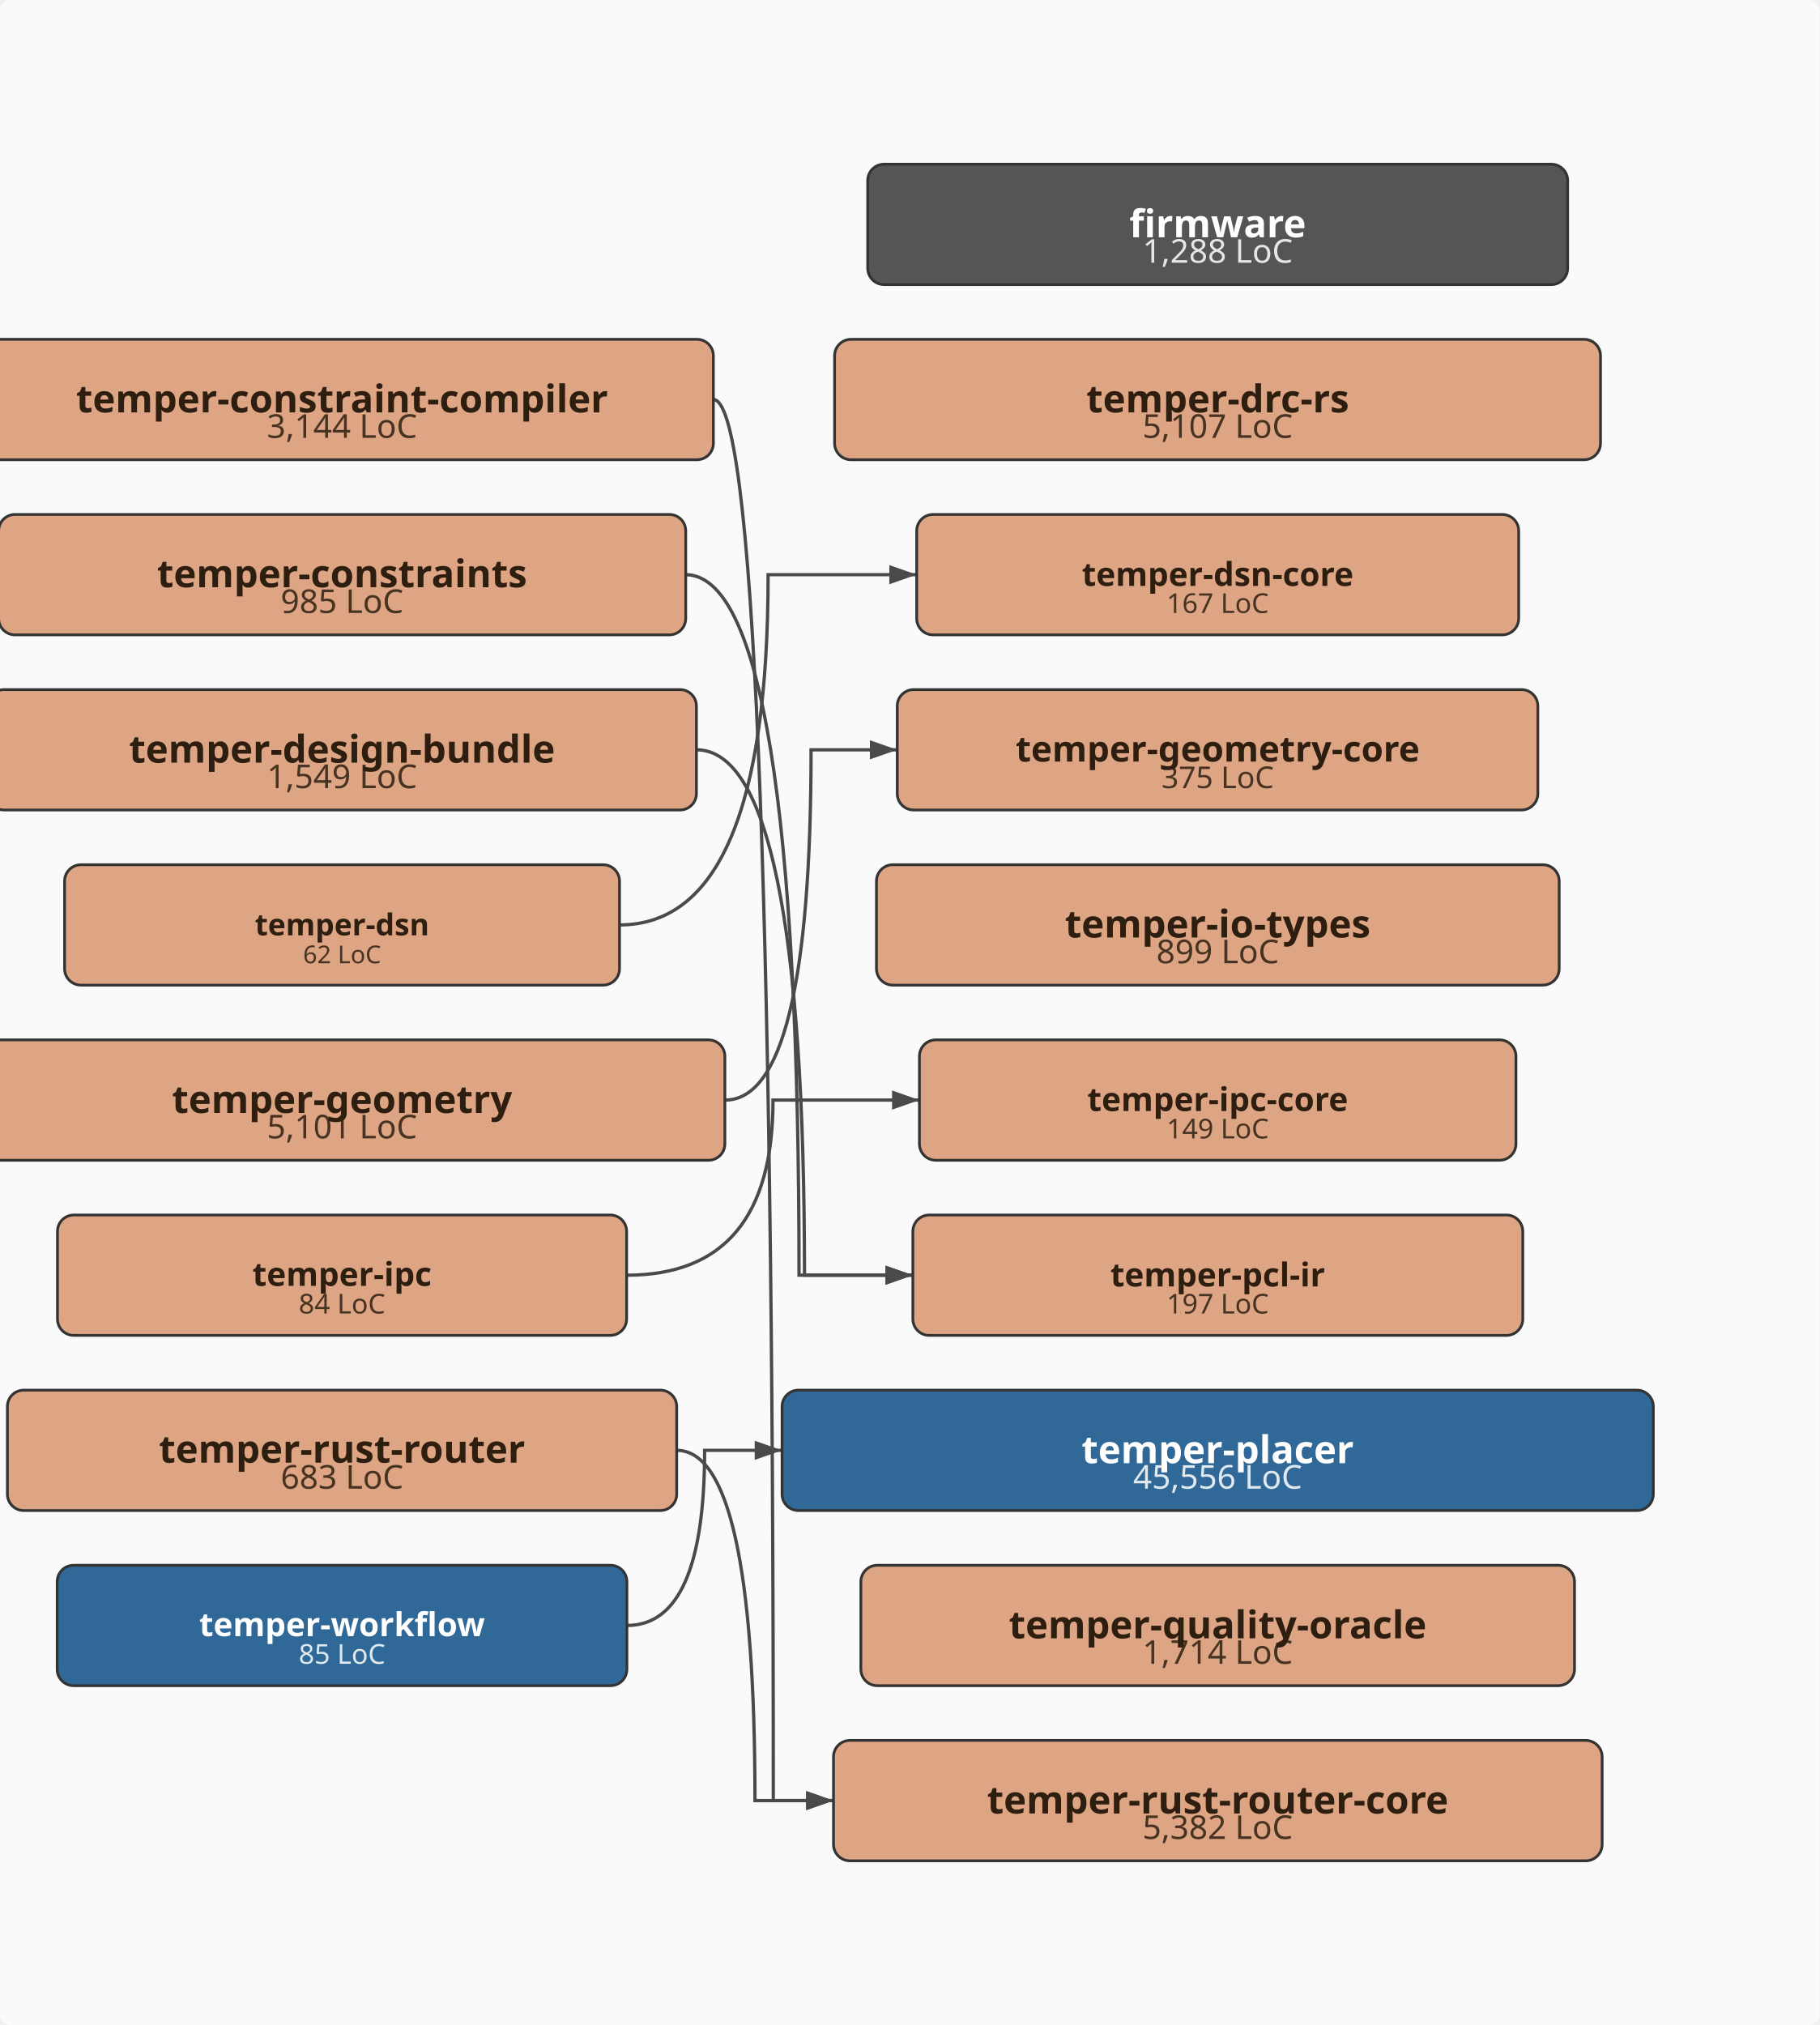
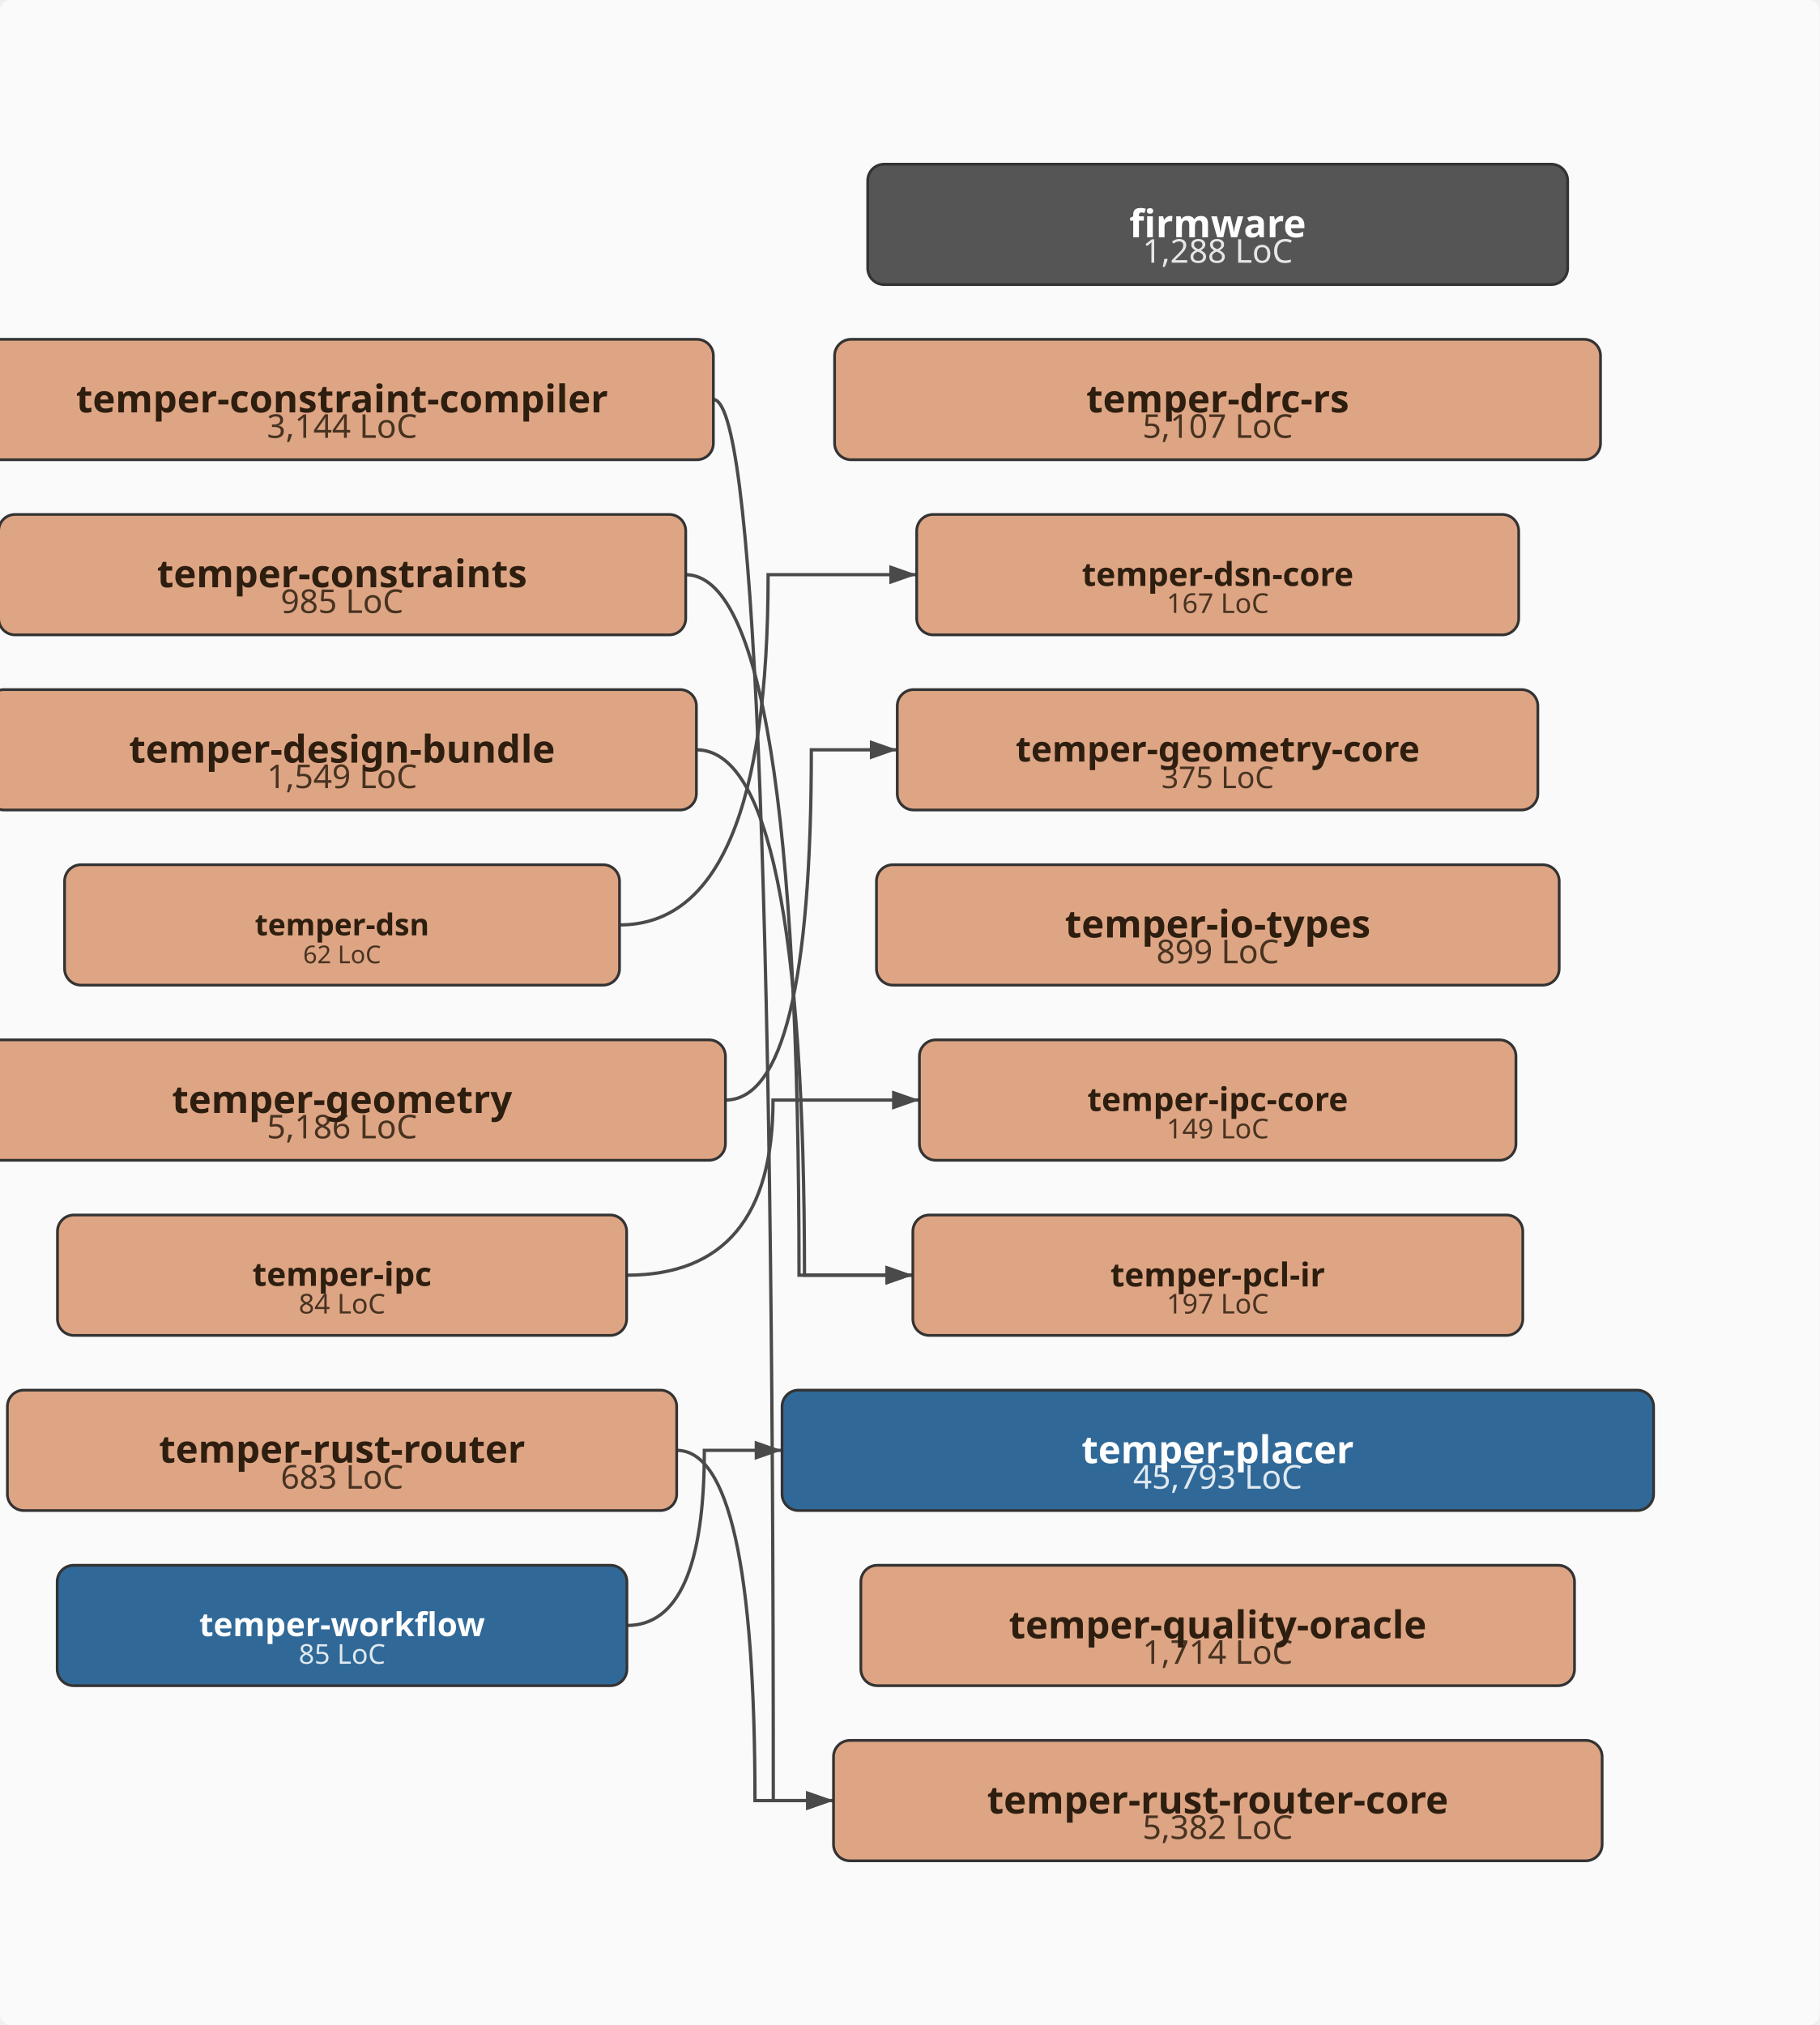
<svg xmlns="http://www.w3.org/2000/svg" viewBox="-43.0 -370.0 665.0 740.0" width="665.0" height="740.0">
  <defs>
    <marker id="arrowhead" markerWidth="10" markerHeight="7" refX="10" refY="3.5" orient="auto" markerUnits="userSpaceOnUse">
      <polygon points="0 0, 10 3.5, 0 7" fill="#4a4a4a" />
    </marker>
  </defs>
  <rect x="-43.0" y="-370.0" width="665.0" height="740.0" fill="#fafafa" rx="4" />
  <path d="M217.7,-224.0 Q239.6,-224.0 239.6,288.0 Q239.6,288.0 261.6,288.0" fill="none" stroke="#4a4a4a" stroke-width="1.2" marker-end="url(#arrowhead)" />
  <path d="M207.5,-160.0 Q249.0,-160.0 249.0,96.0 Q249.0,96.0 290.6,96.0" fill="none" stroke="#4a4a4a" stroke-width="1.2" marker-end="url(#arrowhead)" />
  <path d="M211.5,-96.0 Q251.0,-96.0 251.0,96.0 Q251.0,96.0 290.6,96.0" fill="none" stroke="#4a4a4a" stroke-width="1.2" marker-end="url(#arrowhead)" />
  <path d="M183.4,-32.0 Q237.7,-32.0 237.7,-160.0 Q237.7,-160.0 292.0,-160.0" fill="none" stroke="#4a4a4a" stroke-width="1.2" marker-end="url(#arrowhead)" />
-   <path d="M222.0,32.0 Q253.4,32.0 253.4,-96.0 Q253.4,-96.0 284.9,-96.0" fill="none" stroke="#4a4a4a" stroke-width="1.2" marker-end="url(#arrowhead)" />
+   <path d="M222.1,32.0 Q253.5,32.0 253.5,-96.0 Q253.5,-96.0 284.9,-96.0" fill="none" stroke="#4a4a4a" stroke-width="1.2" marker-end="url(#arrowhead)" />
  <path d="M186.0,96.0 Q239.5,96.0 239.5,32.0 Q239.5,32.0 293.0,32.0" fill="none" stroke="#4a4a4a" stroke-width="1.2" marker-end="url(#arrowhead)" />
  <path d="M204.3,160.0 Q232.9,160.0 232.9,288.0 Q232.9,288.0 261.6,288.0" fill="none" stroke="#4a4a4a" stroke-width="1.2" marker-end="url(#arrowhead)" />
-   <path d="M186.1,224.0 Q214.5,224.0 214.5,160.0 Q214.5,160.0 242.8,160.0" fill="none" stroke="#4a4a4a" stroke-width="1.2" marker-end="url(#arrowhead)" />
+   <path d="M186.1,224.0 Q214.4,224.0 214.4,160.0 Q214.4,160.0 242.8,160.0" fill="none" stroke="#4a4a4a" stroke-width="1.2" marker-end="url(#arrowhead)" />
  <rect x="274.1" y="-310.0" width="255.8" height="44.0" rx="6" ry="6" fill="#555555" stroke="#333" stroke-width="1" />
  <text x="402.0" y="-274.0" text-anchor="middle" font-family="sans-serif" font-size="12px" fill="#ffffff" opacity="0.85">1,288 LoC</text>
  <text x="402.0" y="-283.3" text-anchor="middle" font-family="sans-serif" font-size="14px" font-weight="bold" fill="#ffffff">firmware</text>
  <rect x="-53.7" y="-246.0" width="271.4" height="44.0" rx="6" ry="6" fill="#DEA584" stroke="#333" stroke-width="1" />
  <text x="82.0" y="-210.0" text-anchor="middle" font-family="sans-serif" font-size="12px" fill="#2d1e0f" opacity="0.85">3,144 LoC</text>
  <text x="82.0" y="-219.3" text-anchor="middle" font-family="sans-serif" font-size="14px" font-weight="bold" fill="#2d1e0f">temper-constraint-compiler</text>
  <rect x="-43.5" y="-182.0" width="251.1" height="44.0" rx="6" ry="6" fill="#DEA584" stroke="#333" stroke-width="1" />
  <text x="82.0" y="-146.0" text-anchor="middle" font-family="sans-serif" font-size="12px" fill="#2d1e0f" opacity="0.85">985 LoC</text>
  <text x="82.0" y="-155.4" text-anchor="middle" font-family="sans-serif" font-size="14px" font-weight="bold" fill="#2d1e0f">temper-constraints</text>
  <rect x="-47.5" y="-118.0" width="259.0" height="44.0" rx="6" ry="6" fill="#DEA584" stroke="#333" stroke-width="1" />
  <text x="82.0" y="-82.0" text-anchor="middle" font-family="sans-serif" font-size="12px" fill="#2d1e0f" opacity="0.85">1,549 LoC</text>
  <text x="82.0" y="-91.3" text-anchor="middle" font-family="sans-serif" font-size="14px" font-weight="bold" fill="#2d1e0f">temper-design-bundle</text>
  <rect x="262.0" y="-246.0" width="279.9" height="44.0" rx="6" ry="6" fill="#DEA584" stroke="#333" stroke-width="1" />
  <text x="402.0" y="-210.0" text-anchor="middle" font-family="sans-serif" font-size="12px" fill="#2d1e0f" opacity="0.85">5,107 LoC</text>
  <text x="402.0" y="-219.3" text-anchor="middle" font-family="sans-serif" font-size="14px" font-weight="bold" fill="#2d1e0f">temper-drc-rs</text>
  <rect x="-19.4" y="-54.0" width="202.8" height="44.0" rx="6" ry="6" fill="#DEA584" stroke="#333" stroke-width="1" />
  <text x="82.0" y="-18.0" text-anchor="middle" font-family="sans-serif" font-size="9px" fill="#2d1e0f" opacity="0.85">62 LoC</text>
  <text x="82.0" y="-28.2" text-anchor="middle" font-family="sans-serif" font-size="11px" font-weight="bold" fill="#2d1e0f">temper-dsn</text>
  <rect x="292.0" y="-182.0" width="220.0" height="44.0" rx="6" ry="6" fill="#DEA584" stroke="#333" stroke-width="1" />
  <text x="402.0" y="-146.0" text-anchor="middle" font-family="sans-serif" font-size="10px" fill="#2d1e0f" opacity="0.85">167 LoC</text>
  <text x="402.0" y="-155.9" text-anchor="middle" font-family="sans-serif" font-size="12px" font-weight="bold" fill="#2d1e0f">temper-dsn-core</text>
-   <rect x="-58.0" y="10.0" width="279.9" height="44.0" rx="6" ry="6" fill="#DEA584" stroke="#333" stroke-width="1" />
-   <text x="82.0" y="46.0" text-anchor="middle" font-family="sans-serif" font-size="12px" fill="#2d1e0f" opacity="0.85">5,101 LoC</text>
+   <rect x="-58.1" y="10.0" width="280.2" height="44.0" rx="6" ry="6" fill="#DEA584" stroke="#333" stroke-width="1" />
+   <text x="82.0" y="46.0" text-anchor="middle" font-family="sans-serif" font-size="12px" fill="#2d1e0f" opacity="0.85">5,186 LoC</text>
  <text x="82.0" y="36.7" text-anchor="middle" font-family="sans-serif" font-size="14px" font-weight="bold" fill="#2d1e0f">temper-geometry</text>
  <rect x="284.9" y="-118.0" width="234.1" height="44.0" rx="6" ry="6" fill="#DEA584" stroke="#333" stroke-width="1" />
  <text x="402.0" y="-82.0" text-anchor="middle" font-family="sans-serif" font-size="11px" fill="#2d1e0f" opacity="0.85">375 LoC</text>
  <text x="402.0" y="-91.7" text-anchor="middle" font-family="sans-serif" font-size="13px" font-weight="bold" fill="#2d1e0f">temper-geometry-core</text>
  <rect x="277.3" y="-54.0" width="249.5" height="44.0" rx="6" ry="6" fill="#DEA584" stroke="#333" stroke-width="1" />
  <text x="402.0" y="-18.0" text-anchor="middle" font-family="sans-serif" font-size="12px" fill="#2d1e0f" opacity="0.85">899 LoC</text>
  <text x="402.0" y="-27.4" text-anchor="middle" font-family="sans-serif" font-size="14px" font-weight="bold" fill="#2d1e0f">temper-io-types</text>
  <rect x="-22.0" y="74.0" width="208.0" height="44.0" rx="6" ry="6" fill="#DEA584" stroke="#333" stroke-width="1" />
  <text x="82.0" y="110.0" text-anchor="middle" font-family="sans-serif" font-size="10px" fill="#2d1e0f" opacity="0.85">84 LoC</text>
  <text x="82.0" y="99.9" text-anchor="middle" font-family="sans-serif" font-size="12px" font-weight="bold" fill="#2d1e0f">temper-ipc</text>
  <rect x="293.0" y="10.0" width="218.0" height="44.0" rx="6" ry="6" fill="#DEA584" stroke="#333" stroke-width="1" />
  <text x="402.0" y="46.0" text-anchor="middle" font-family="sans-serif" font-size="10px" fill="#2d1e0f" opacity="0.85">149 LoC</text>
  <text x="402.0" y="36.0" text-anchor="middle" font-family="sans-serif" font-size="12px" font-weight="bold" fill="#2d1e0f">temper-ipc-core</text>
  <rect x="290.6" y="74.0" width="222.9" height="44.0" rx="6" ry="6" fill="#DEA584" stroke="#333" stroke-width="1" />
  <text x="402.0" y="110.0" text-anchor="middle" font-family="sans-serif" font-size="10px" fill="#2d1e0f" opacity="0.85">197 LoC</text>
  <text x="402.0" y="100.1" text-anchor="middle" font-family="sans-serif" font-size="12px" font-weight="bold" fill="#2d1e0f">temper-pcl-ir</text>
-   <rect x="242.8" y="138.0" width="318.4" height="44.0" rx="6" ry="6" fill="#306998" stroke="#333" stroke-width="1" />
-   <text x="402.0" y="174.0" text-anchor="middle" font-family="sans-serif" font-size="12px" fill="#ffffff" opacity="0.85">45,556 LoC</text>
+   <rect x="242.8" y="138.0" width="318.5" height="44.0" rx="6" ry="6" fill="#306998" stroke="#333" stroke-width="1" />
+   <text x="402.0" y="174.0" text-anchor="middle" font-family="sans-serif" font-size="12px" fill="#ffffff" opacity="0.85">45,793 LoC</text>
  <text x="402.0" y="164.7" text-anchor="middle" font-family="sans-serif" font-size="14px" font-weight="bold" fill="#ffffff">temper-placer</text>
  <rect x="271.6" y="202.0" width="260.8" height="44.0" rx="6" ry="6" fill="#DEA584" stroke="#333" stroke-width="1" />
  <text x="402.0" y="238.0" text-anchor="middle" font-family="sans-serif" font-size="12px" fill="#2d1e0f" opacity="0.85">1,714 LoC</text>
  <text x="402.0" y="228.7" text-anchor="middle" font-family="sans-serif" font-size="14px" font-weight="bold" fill="#2d1e0f">temper-quality-oracle</text>
  <rect x="-40.3" y="138.0" width="244.6" height="44.0" rx="6" ry="6" fill="#DEA584" stroke="#333" stroke-width="1" />
  <text x="82.0" y="174.0" text-anchor="middle" font-family="sans-serif" font-size="12px" fill="#2d1e0f" opacity="0.85">683 LoC</text>
  <text x="82.0" y="164.5" text-anchor="middle" font-family="sans-serif" font-size="14px" font-weight="bold" fill="#2d1e0f">temper-rust-router</text>
  <rect x="261.6" y="266.0" width="280.9" height="44.0" rx="6" ry="6" fill="#DEA584" stroke="#333" stroke-width="1" />
  <text x="402.0" y="302.0" text-anchor="middle" font-family="sans-serif" font-size="12px" fill="#2d1e0f" opacity="0.85">5,382 LoC</text>
  <text x="402.0" y="292.7" text-anchor="middle" font-family="sans-serif" font-size="14px" font-weight="bold" fill="#2d1e0f">temper-rust-router-core</text>
  <rect x="-22.1" y="202.0" width="208.2" height="44.0" rx="6" ry="6" fill="#306998" stroke="#333" stroke-width="1" />
  <text x="82.0" y="238.0" text-anchor="middle" font-family="sans-serif" font-size="10px" fill="#ffffff" opacity="0.85">85 LoC</text>
  <text x="82.0" y="227.9" text-anchor="middle" font-family="sans-serif" font-size="12px" font-weight="bold" fill="#ffffff">temper-workflow</text>
</svg>
